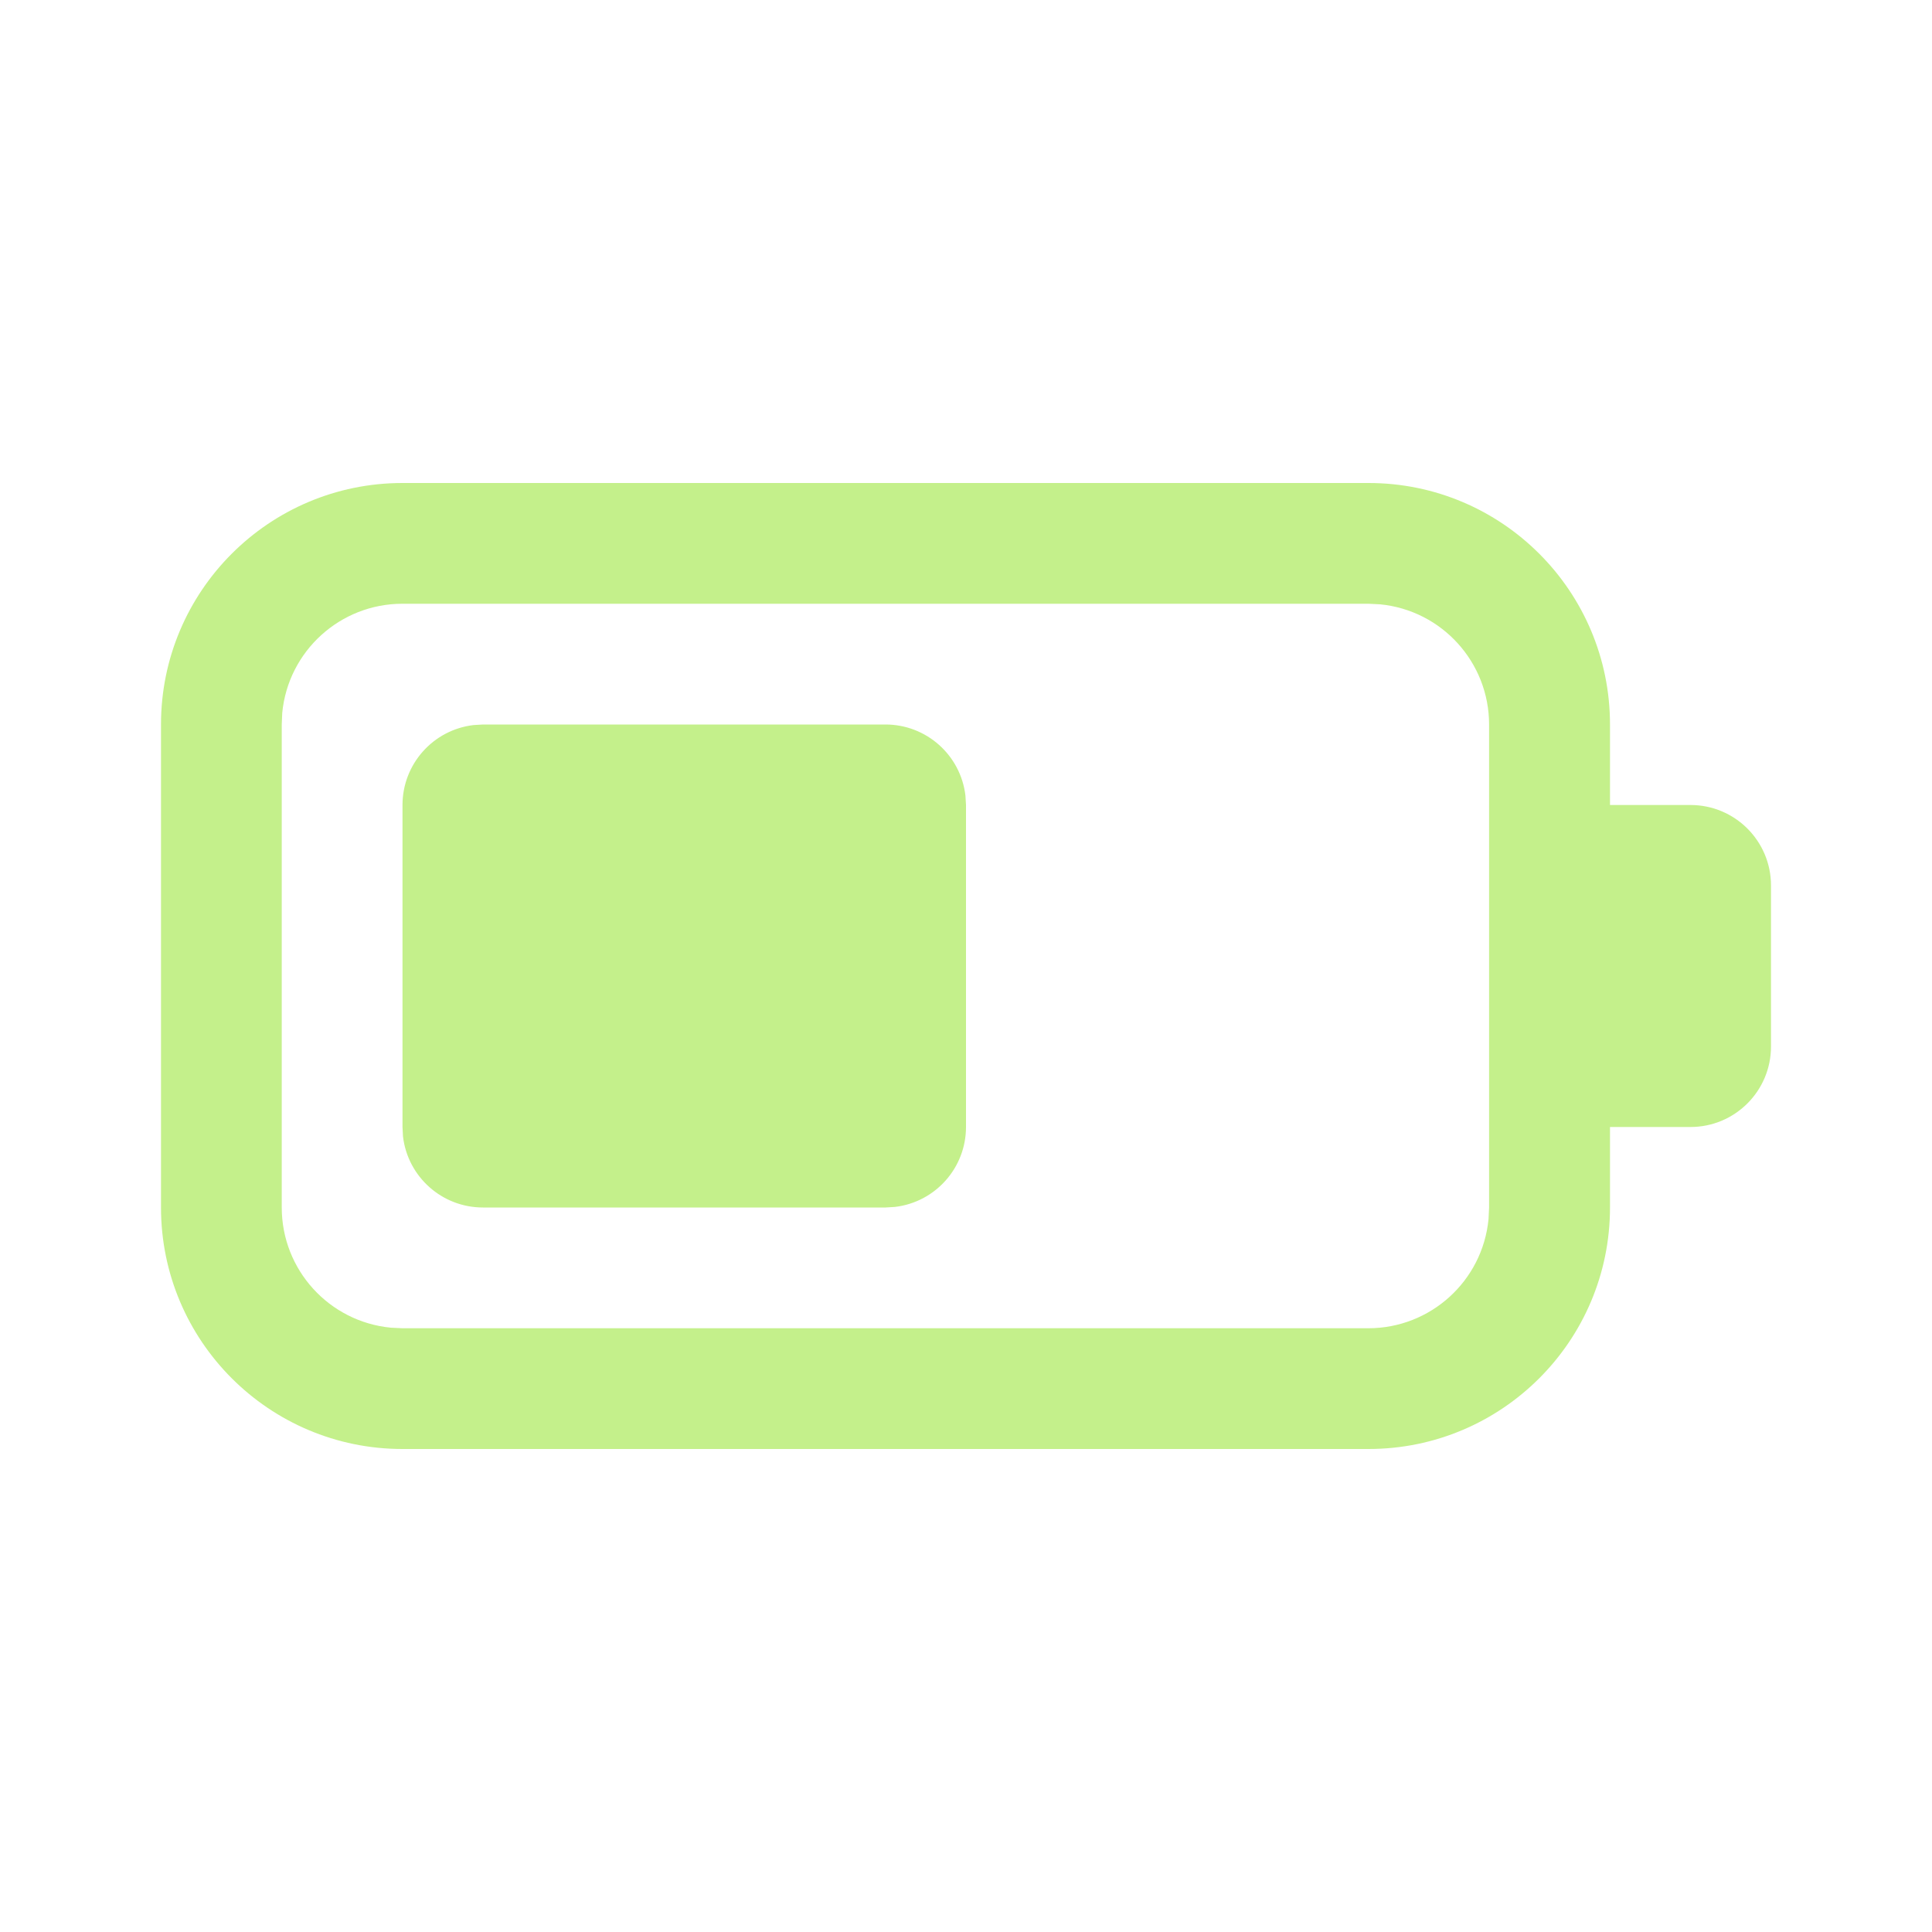
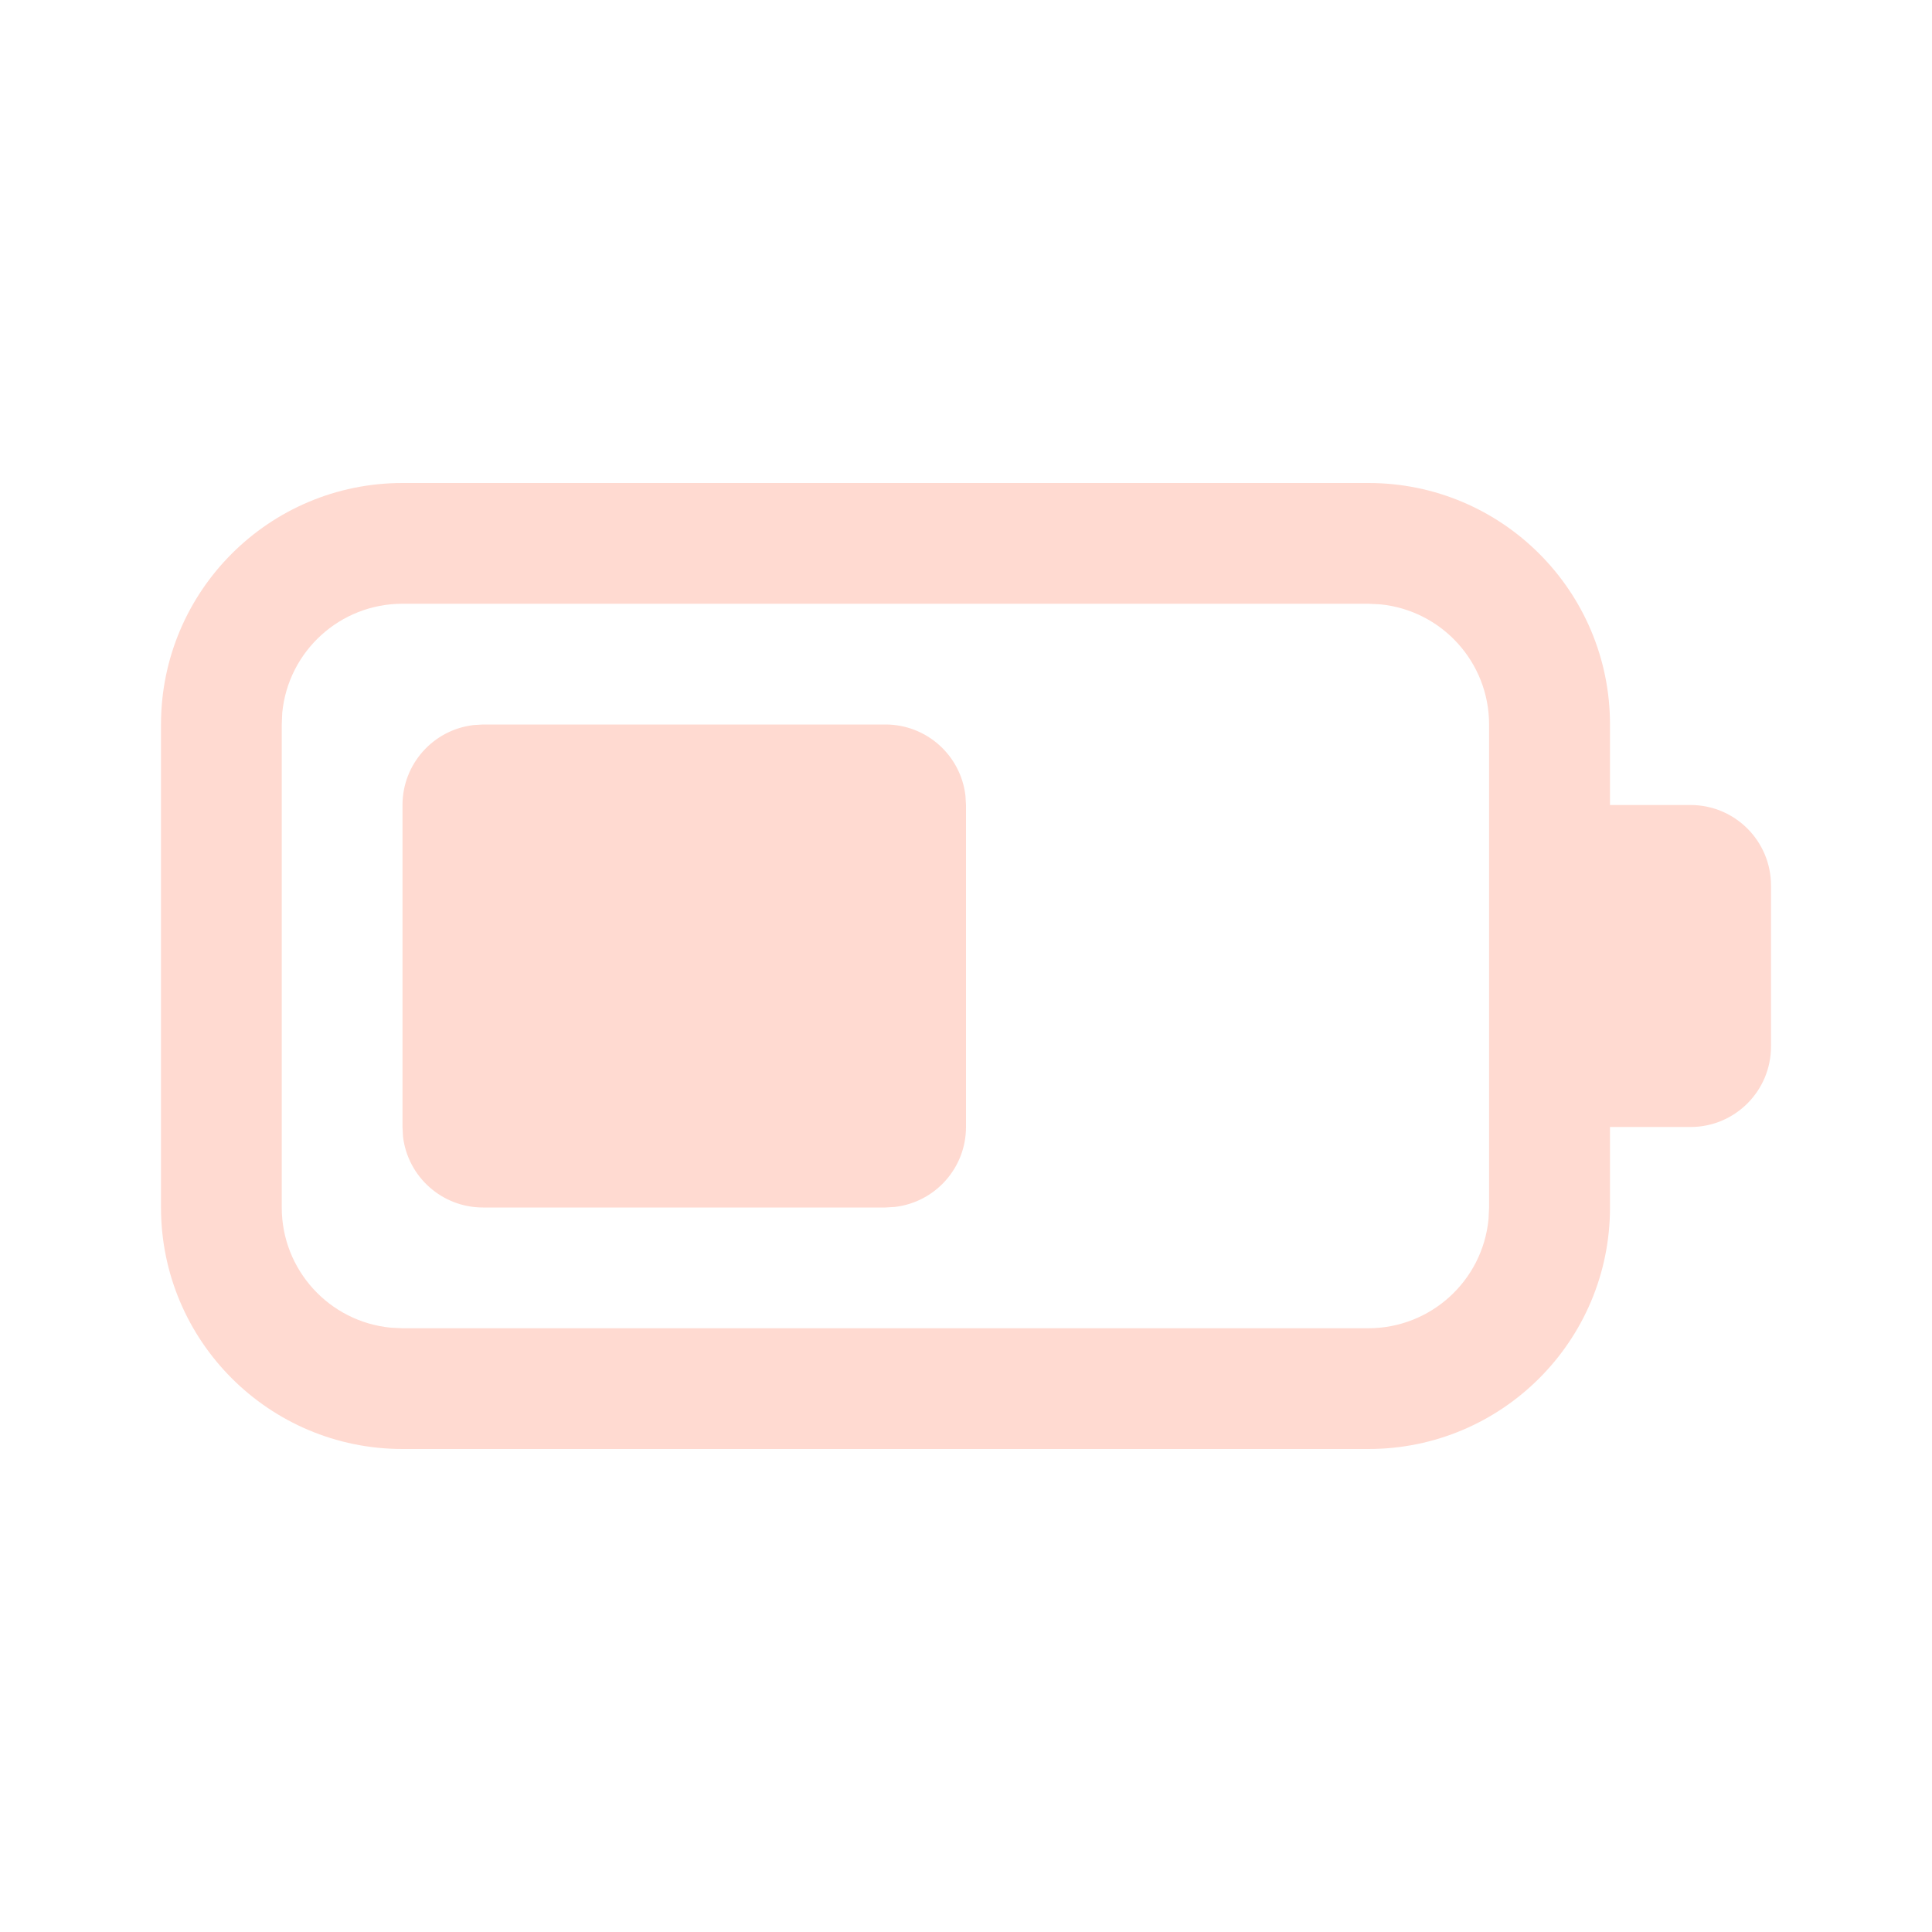
<svg xmlns="http://www.w3.org/2000/svg" width="24" height="24" fill="none" viewBox="0 0 24 24">
-   <path d="M17 6a3 3 0 0 1 3 3v1h1a1 1 0 0 1 1 1v2a1 1 0 0 1-1 1h-1v1a3 3 0 0 1-3 3H5a3 3 0 0 1-3-3V9a3 3 0 0 1 3-3h12Zm-.002 1.5H5a1.5 1.5 0 0 0-1.494 1.356L3.5 9v6a1.5 1.5 0 0 0 1.355 1.493L5 16.5h11.998a1.5 1.5 0 0 0 1.493-1.355l.007-.145V9a1.5 1.5 0 0 0-1.355-1.493l-.145-.007ZM6 9h5a1 1 0 0 1 .993.883L12 10v4a1 1 0 0 1-.883.993L11 15H6a1 1 0 0 1-.994-.883L5 14v-4a1 1 0 0 1 .883-.993L6 9h5-5Z" fill="#c4f08b" />
+   <path d="M17 6a3 3 0 0 1 3 3v1h1a1 1 0 0 1 1 1v2a1 1 0 0 1-1 1h-1v1a3 3 0 0 1-3 3H5a3 3 0 0 1-3-3V9a3 3 0 0 1 3-3h12Zm-.002 1.5H5a1.5 1.5 0 0 0-1.494 1.356L3.5 9v6a1.5 1.5 0 0 0 1.355 1.493L5 16.5h11.998a1.5 1.5 0 0 0 1.493-1.355l.007-.145V9a1.5 1.5 0 0 0-1.355-1.493l-.145-.007ZM6 9h5a1 1 0 0 1 .993.883L12 10v4a1 1 0 0 1-.883.993L11 15H6a1 1 0 0 1-.994-.883L5 14v-4a1 1 0 0 1 .883-.993L6 9h5-5Z" fill="#ffdad1" />
</svg>
